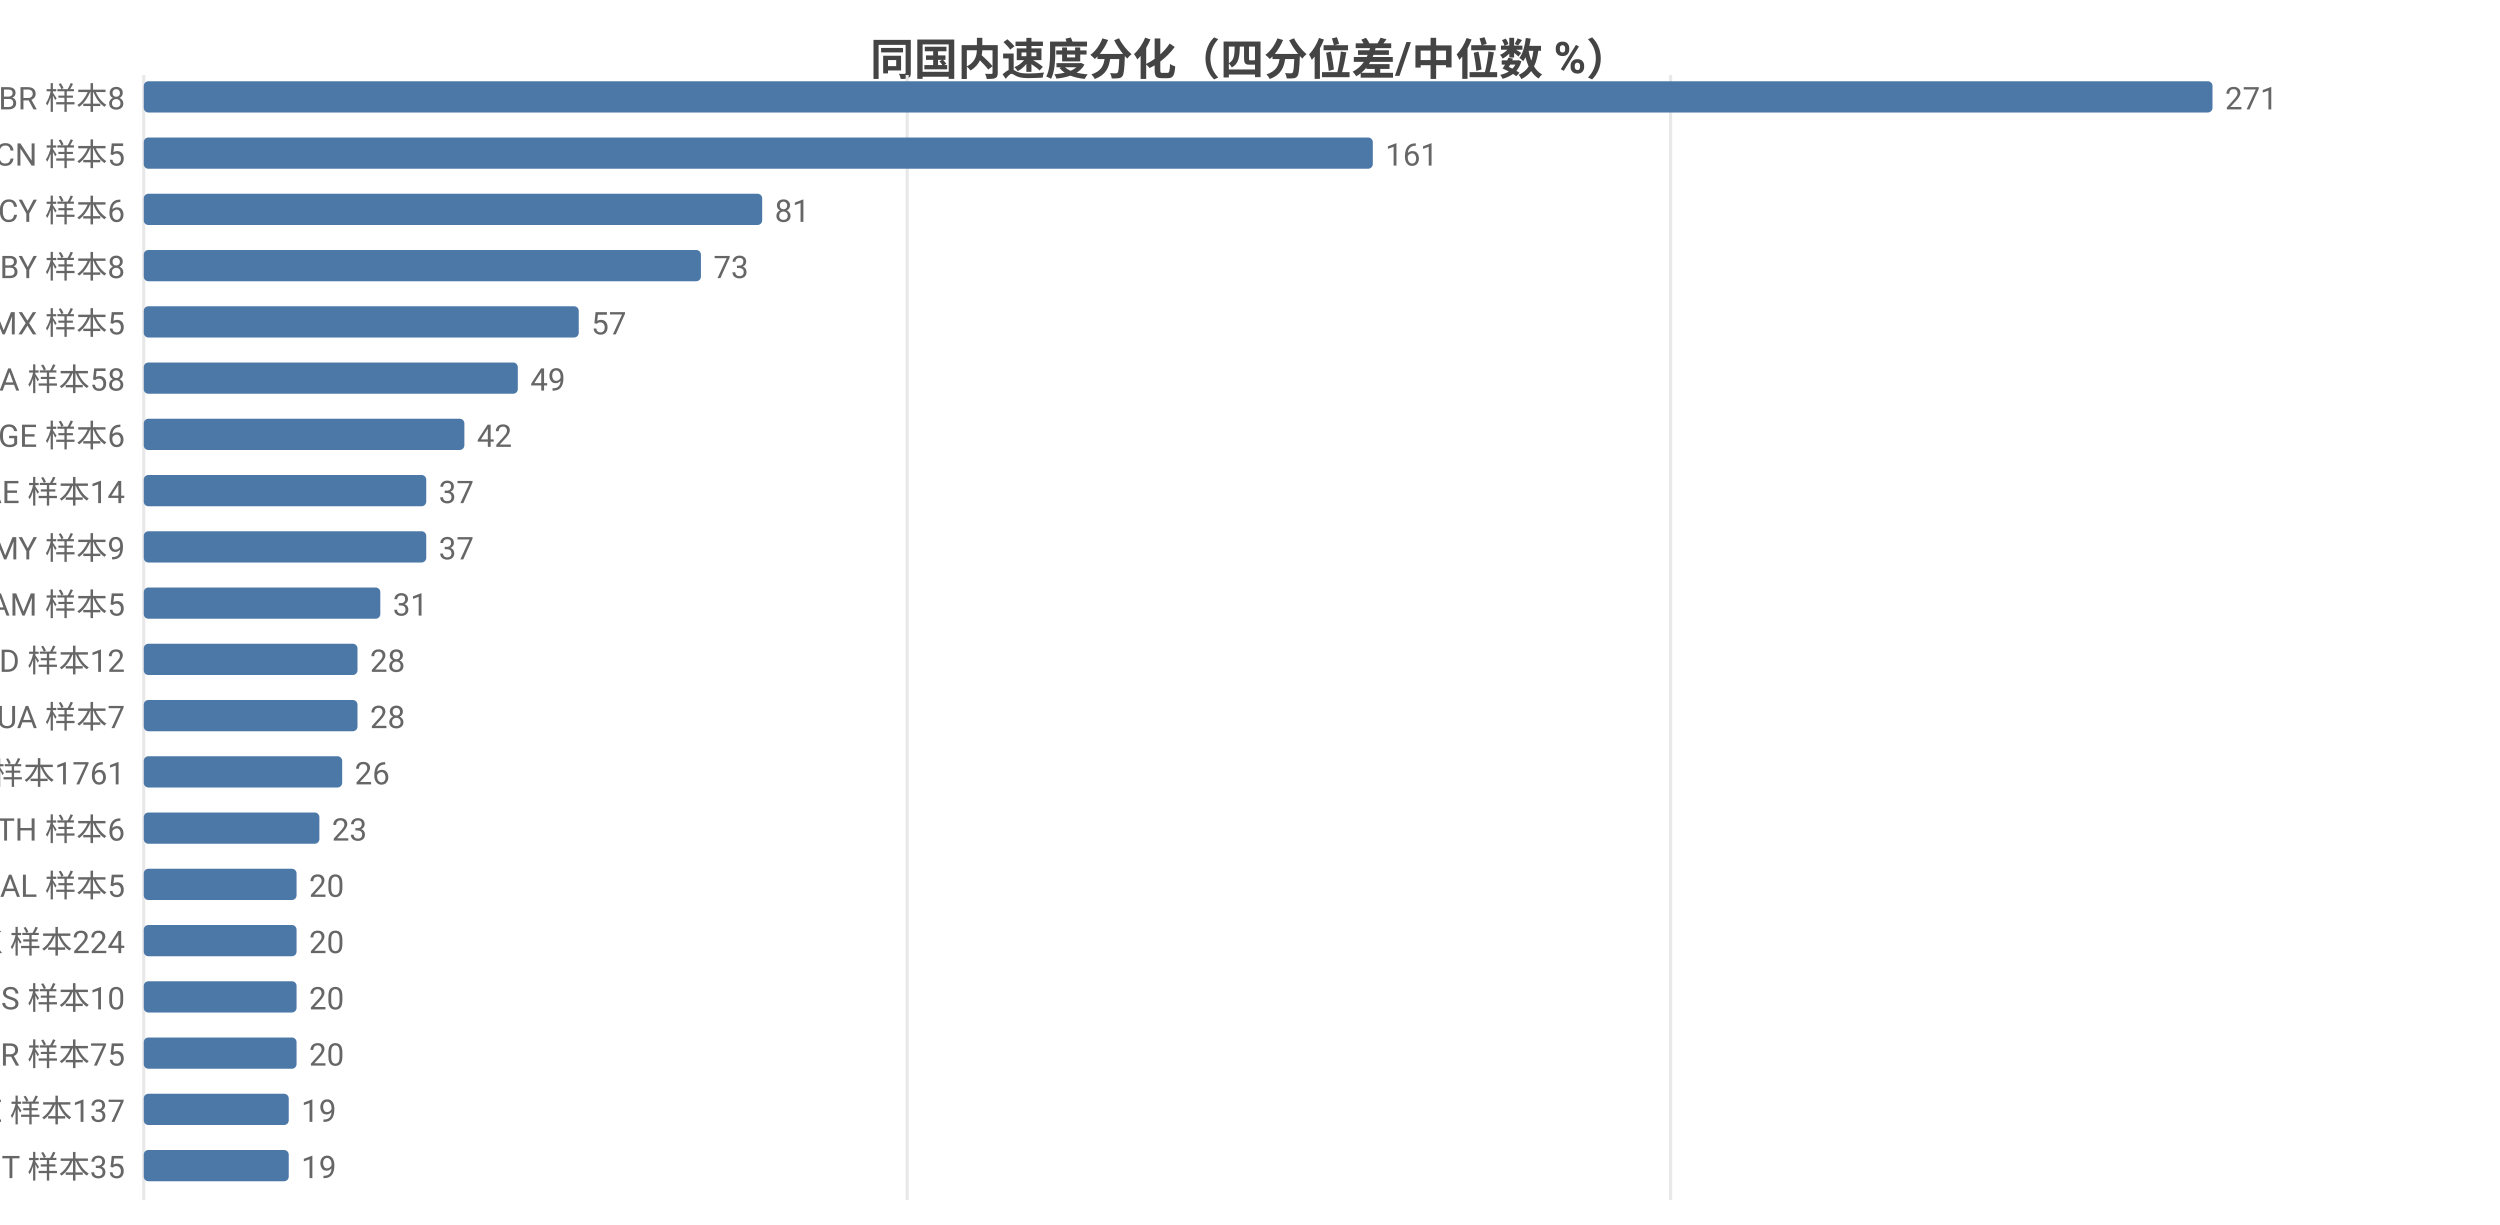
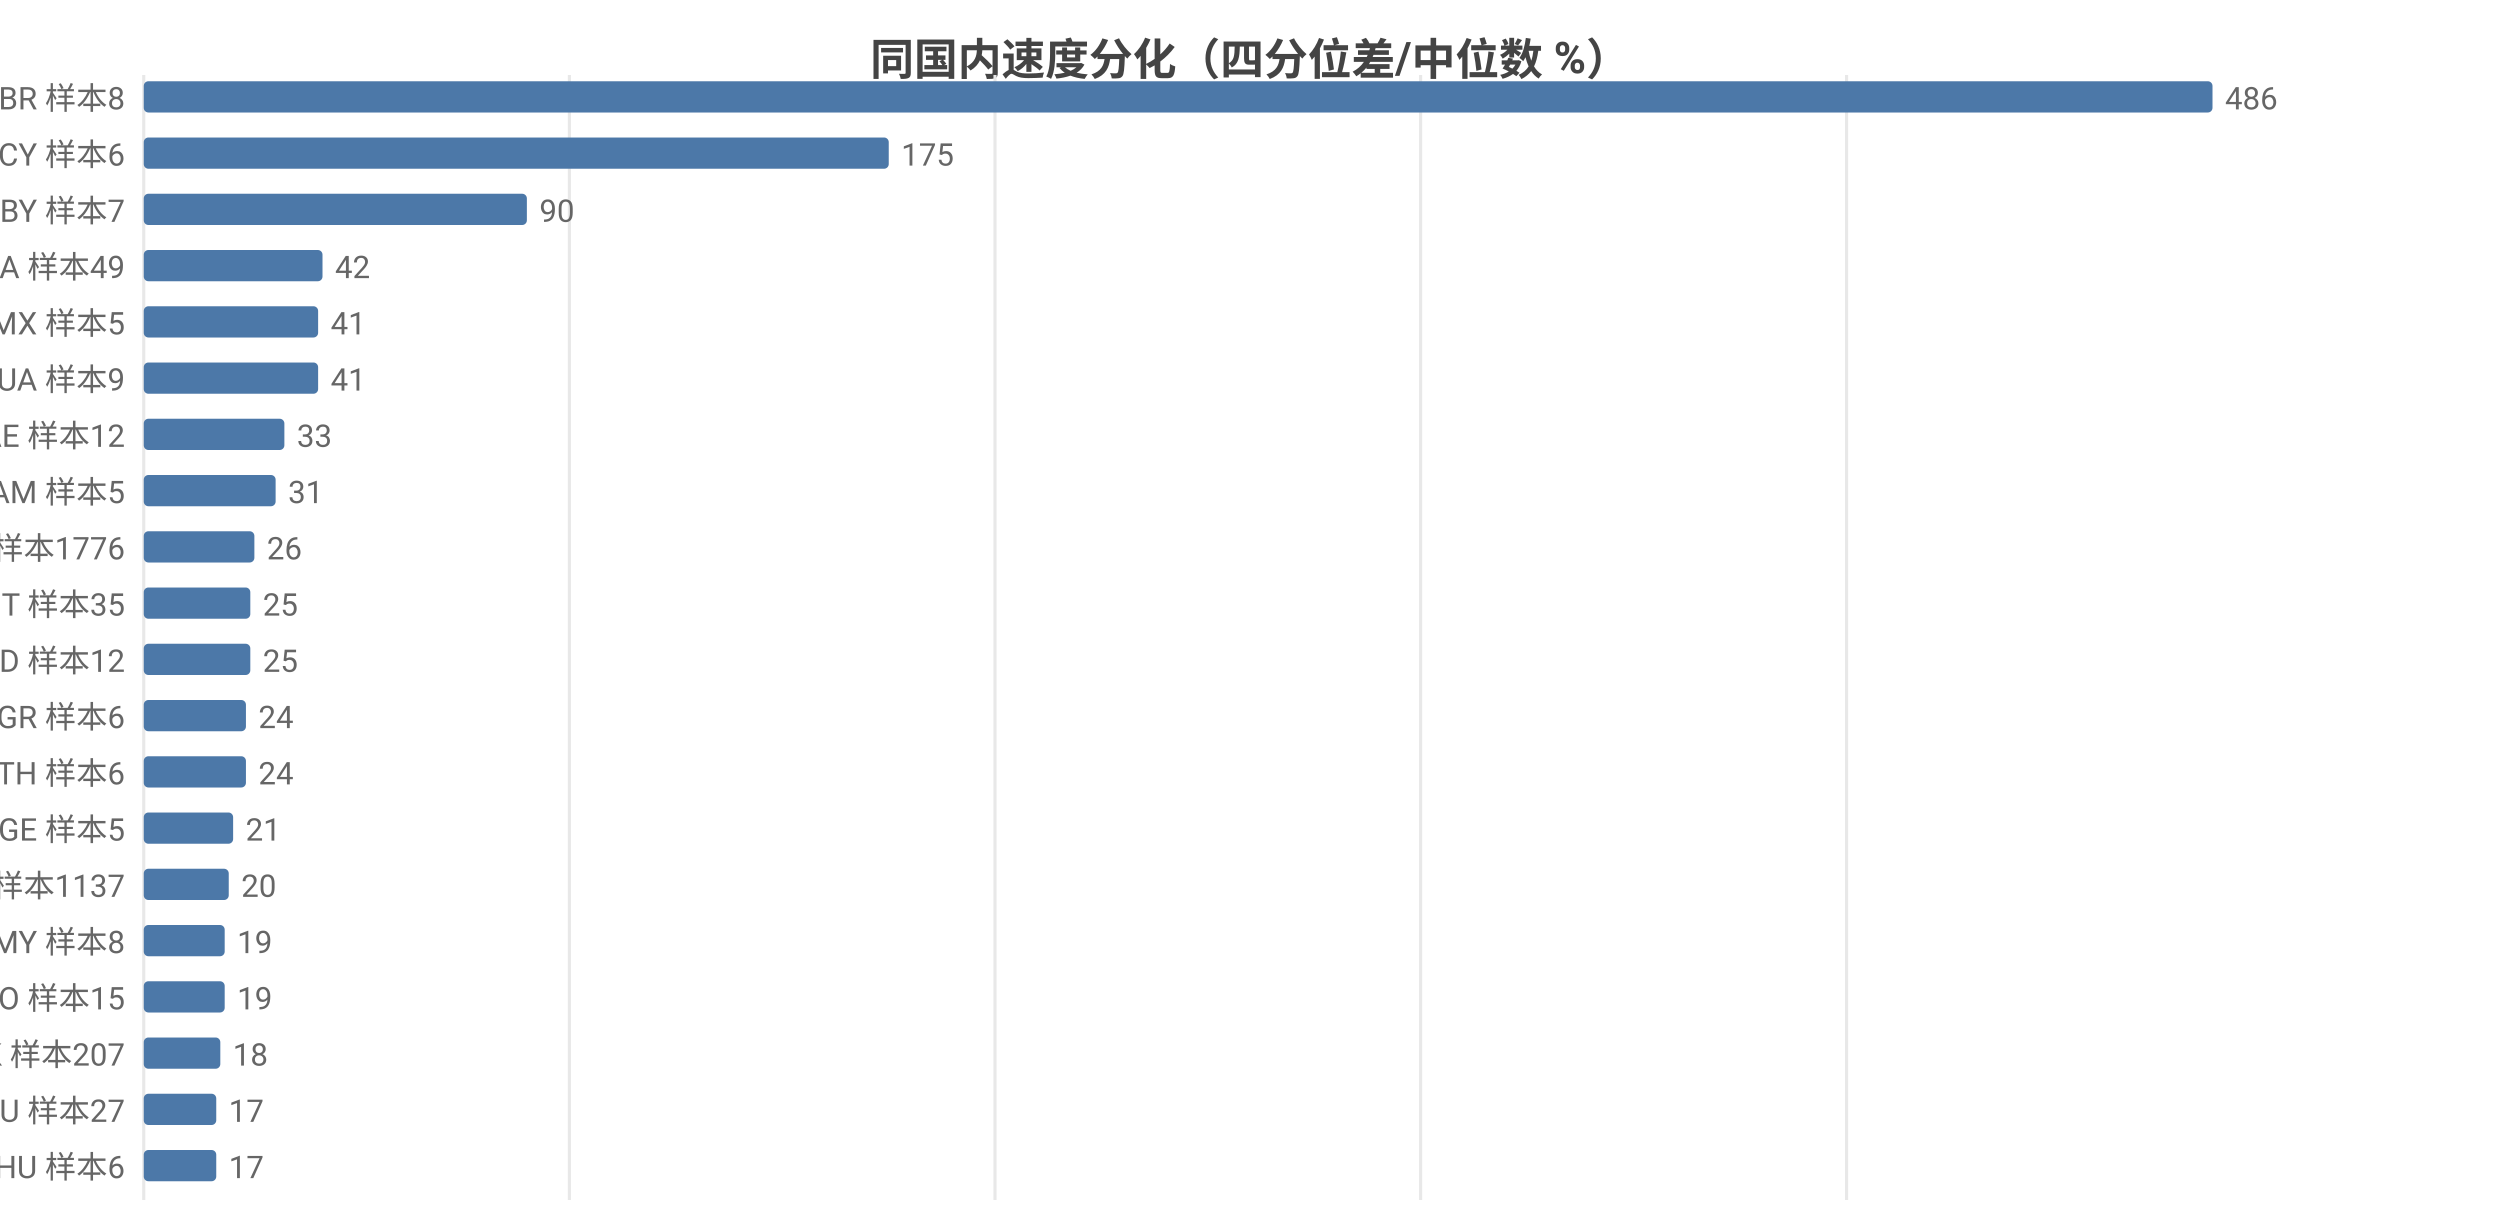
<svg xmlns="http://www.w3.org/2000/svg" width="800" height="392" viewBox="0 0 800 392">
  <rect width="800" height="392" fill="#ffffff" />
  <style>text{font-family:system-ui,-apple-system,'Segoe UI',Roboto,'PingFang SC','Microsoft YaHei','Noto Sans CJK SC',sans-serif}.g{stroke:#e8e8e8;stroke-width:1}.a{stroke:#999;stroke-width:1}.t{font-size:10px;fill:#666}.m{font-size:10px;text-anchor:middle;fill:#666}.e{font-size:10px;text-anchor:end;fill:#666}.l{font-size:11px;fill:#333}.tt{font-size:14px;font-weight:600;text-anchor:middle;fill:#444}.em{font-size:13px;text-anchor:middle;fill:#999}</style>
  <text class="tt" x="400.0" y="24">同国内速度分化（四分位差/中位数 %）</text>
  <line class="g" x1="46" y1="24" x2="46" y2="384" />
-   <line class="g" x1="290.3" y1="24" x2="290.3" y2="384" />
-   <line class="g" x1="534.6" y1="24" x2="534.6" y2="384" />
+   <line class="g" x1="182.2" y1="24" x2="182.2" y2="384" />
+   <line class="g" x1="318.4" y1="24" x2="318.4" y2="384" />
+   <line class="g" x1="454.6" y1="24" x2="454.6" y2="384" />
+   <line class="g" x1="590.9" y1="24" x2="590.9" y2="384" />
  <text class="e" x="40" y="35">BR 样本8</text>
  <rect x="46" y="26" width="662" height="10" fill="#4c78a8" rx="1.5" />
-   <text class="t" x="712" y="35">271</text>
-   <text class="e" x="40" y="53">CN 样本5</text>
-   <rect x="46" y="44" width="393.3" height="10" fill="#4c78a8" rx="1.5" />
-   <text class="t" x="443.3" y="53">161</text>
-   <text class="e" x="40" y="71">CY 样本6</text>
-   <rect x="46" y="62" width="197.9" height="10" fill="#4c78a8" rx="1.5" />
-   <text class="t" x="247.9" y="71">81</text>
-   <text class="e" x="40" y="89">BY 样本8</text>
-   <rect x="46" y="80" width="178.3" height="10" fill="#4c78a8" rx="1.5" />
-   <text class="t" x="228.3" y="89">73</text>
+   <text class="t" x="712" y="35">486</text>
+   <text class="e" x="40" y="53">CY 样本6</text>
+   <rect x="46" y="44" width="238.4" height="10" fill="#4c78a8" rx="1.5" />
+   <text class="t" x="288.4" y="53">175</text>
+   <text class="e" x="40" y="71">BY 样本7</text>
+   <rect x="46" y="62" width="122.6" height="10" fill="#4c78a8" rx="1.5" />
+   <text class="t" x="172.6" y="71">90</text>
+   <text class="e" x="40" y="89">CA 样本49</text>
+   <rect x="46" y="80" width="57.2" height="10" fill="#4c78a8" rx="1.5" />
+   <text class="t" x="107.2" y="89">42</text>
  <text class="e" x="40" y="107">MX 样本5</text>
-   <rect x="46" y="98" width="139.2" height="10" fill="#4c78a8" rx="1.5" />
-   <text class="t" x="189.2" y="107">57</text>
-   <text class="e" x="40" y="125">CA 样本58</text>
-   <rect x="46" y="116" width="119.7" height="10" fill="#4c78a8" rx="1.5" />
-   <text class="t" x="169.7" y="125">49</text>
-   <text class="e" x="40" y="143">GE 样本6</text>
-   <rect x="46" y="134" width="102.6" height="10" fill="#4c78a8" rx="1.5" />
-   <text class="t" x="152.6" y="143">42</text>
-   <text class="e" x="40" y="161">AE 样本14</text>
-   <rect x="46" y="152" width="90.4" height="10" fill="#4c78a8" rx="1.5" />
-   <text class="t" x="140.4" y="161">37</text>
-   <text class="e" x="40" y="179">MY 样本9</text>
-   <rect x="46" y="170" width="90.4" height="10" fill="#4c78a8" rx="1.5" />
-   <text class="t" x="140.4" y="179">37</text>
-   <text class="e" x="40" y="197">AM 样本5</text>
-   <rect x="46" y="188" width="75.7" height="10" fill="#4c78a8" rx="1.5" />
-   <text class="t" x="125.7" y="197">31</text>
+   <rect x="46" y="98" width="55.8" height="10" fill="#4c78a8" rx="1.5" />
+   <text class="t" x="105.8" y="107">41</text>
+   <text class="e" x="40" y="125">UA 样本9</text>
+   <rect x="46" y="116" width="55.8" height="10" fill="#4c78a8" rx="1.5" />
+   <text class="t" x="105.8" y="125">41</text>
+   <text class="e" x="40" y="143">AE 样本12</text>
+   <rect x="46" y="134" width="45.0" height="10" fill="#4c78a8" rx="1.5" />
+   <text class="t" x="95.0" y="143">33</text>
+   <text class="e" x="40" y="161">AM 样本5</text>
+   <rect x="46" y="152" width="42.2" height="10" fill="#4c78a8" rx="1.5" />
+   <text class="t" x="92.2" y="161">31</text>
+   <text class="e" x="40" y="179">US 样本1776</text>
+   <rect x="46" y="170" width="35.4" height="10" fill="#4c78a8" rx="1.5" />
+   <text class="t" x="85.4" y="179">26</text>
+   <text class="e" x="40" y="197">IT 样本35</text>
+   <rect x="46" y="188" width="34.1" height="10" fill="#4c78a8" rx="1.5" />
+   <text class="t" x="84.1" y="197">25</text>
  <text class="e" x="40" y="215">MD 样本12</text>
-   <rect x="46" y="206" width="68.4" height="10" fill="#4c78a8" rx="1.5" />
-   <text class="t" x="118.4" y="215">28</text>
-   <text class="e" x="40" y="233">UA 样本7</text>
-   <rect x="46" y="224" width="68.4" height="10" fill="#4c78a8" rx="1.5" />
-   <text class="t" x="118.4" y="233">28</text>
-   <text class="e" x="40" y="251">US 样本1761</text>
-   <rect x="46" y="242" width="63.5" height="10" fill="#4c78a8" rx="1.5" />
-   <text class="t" x="113.5" y="251">26</text>
-   <text class="e" x="40" y="269">TH 样本6</text>
-   <rect x="46" y="260" width="56.2" height="10" fill="#4c78a8" rx="1.5" />
-   <text class="t" x="106.2" y="269">23</text>
-   <text class="e" x="40" y="287">AL 样本5</text>
-   <rect x="46" y="278" width="48.9" height="10" fill="#4c78a8" rx="1.5" />
-   <text class="t" x="98.9" y="287">20</text>
-   <text class="e" x="40" y="305">HK 样本224</text>
-   <rect x="46" y="296" width="48.9" height="10" fill="#4c78a8" rx="1.5" />
-   <text class="t" x="98.9" y="305">20</text>
-   <text class="e" x="40" y="323">IS 样本10</text>
-   <rect x="46" y="314" width="48.9" height="10" fill="#4c78a8" rx="1.5" />
-   <text class="t" x="98.9" y="323">20</text>
-   <text class="e" x="40" y="341">KR 样本75</text>
-   <rect x="46" y="332" width="48.9" height="10" fill="#4c78a8" rx="1.5" />
-   <text class="t" x="98.9" y="341">20</text>
-   <text class="e" x="40" y="359">EE 样本137</text>
-   <rect x="46" y="350" width="46.4" height="10" fill="#4c78a8" rx="1.5" />
-   <text class="t" x="96.4" y="359">19</text>
-   <text class="e" x="40" y="377">IT 样本35</text>
-   <rect x="46" y="368" width="46.4" height="10" fill="#4c78a8" rx="1.5" />
-   <text class="t" x="96.4" y="377">19</text>
+   <rect x="46" y="206" width="34.1" height="10" fill="#4c78a8" rx="1.5" />
+   <text class="t" x="84.1" y="215">25</text>
+   <text class="e" x="40" y="233">GR 样本6</text>
+   <rect x="46" y="224" width="32.7" height="10" fill="#4c78a8" rx="1.5" />
+   <text class="t" x="82.7" y="233">24</text>
+   <text class="e" x="40" y="251">TH 样本6</text>
+   <rect x="46" y="242" width="32.7" height="10" fill="#4c78a8" rx="1.5" />
+   <text class="t" x="82.7" y="251">24</text>
+   <text class="e" x="40" y="269">GE 样本5</text>
+   <rect x="46" y="260" width="28.6" height="10" fill="#4c78a8" rx="1.5" />
+   <text class="t" x="78.6" y="269">21</text>
+   <text class="e" x="40" y="287">GB 样本1137</text>
+   <rect x="46" y="278" width="27.2" height="10" fill="#4c78a8" rx="1.5" />
+   <text class="t" x="77.2" y="287">20</text>
+   <text class="e" x="40" y="305">MY 样本8</text>
+   <rect x="46" y="296" width="25.9" height="10" fill="#4c78a8" rx="1.5" />
+   <text class="t" x="75.9" y="305">19</text>
+   <text class="e" x="40" y="323">NO 样本15</text>
+   <rect x="46" y="314" width="25.9" height="10" fill="#4c78a8" rx="1.5" />
+   <text class="t" x="75.9" y="323">19</text>
+   <text class="e" x="40" y="341">HK 样本207</text>
+   <rect x="46" y="332" width="24.5" height="10" fill="#4c78a8" rx="1.5" />
+   <text class="t" x="74.5" y="341">18</text>
+   <text class="e" x="40" y="359">AU 样本27</text>
+   <rect x="46" y="350" width="23.2" height="10" fill="#4c78a8" rx="1.5" />
+   <text class="t" x="73.2" y="359">17</text>
+   <text class="e" x="40" y="377">HU 样本6</text>
+   <rect x="46" y="368" width="23.2" height="10" fill="#4c78a8" rx="1.5" />
+   <text class="t" x="73.2" y="377">17</text>
</svg>
